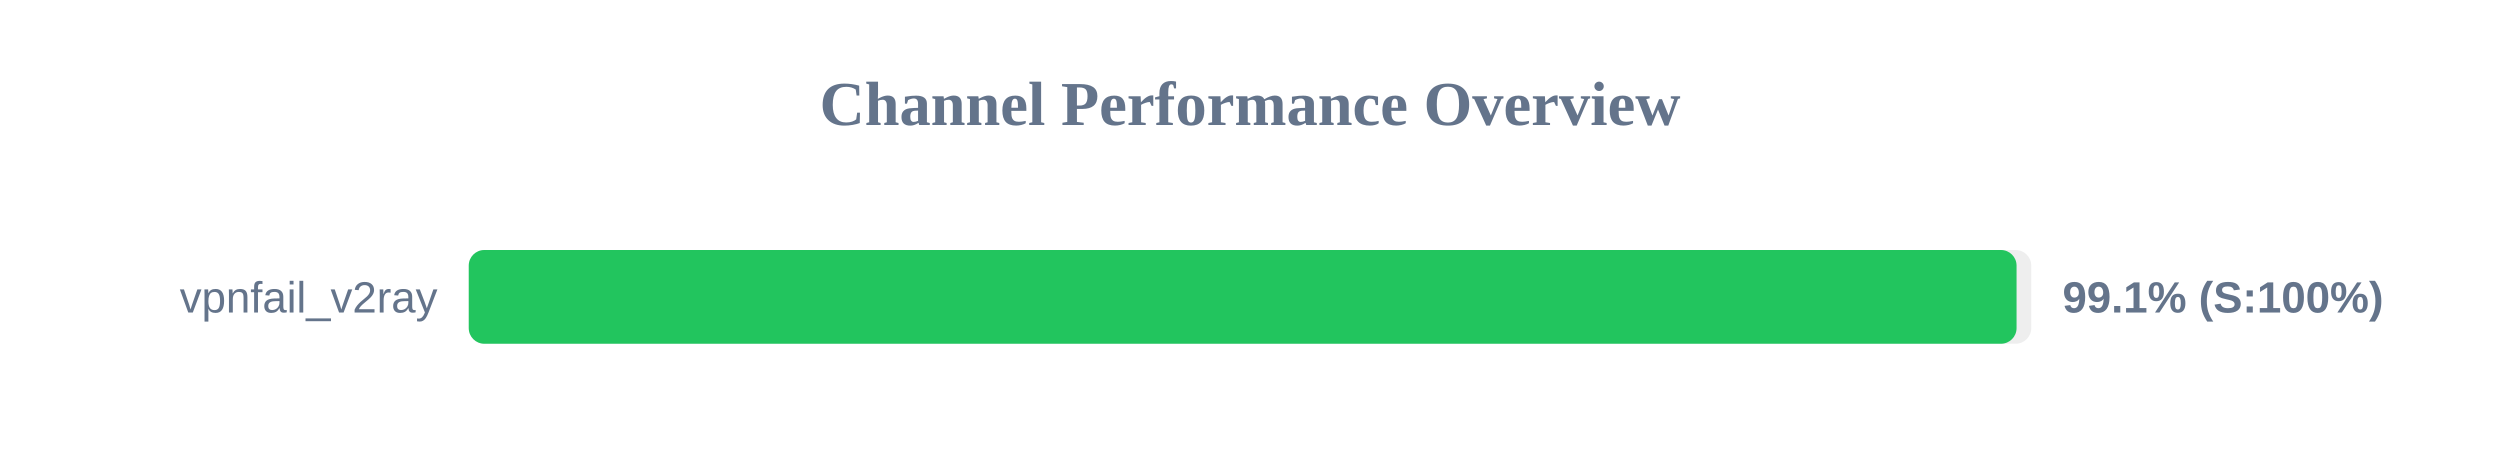
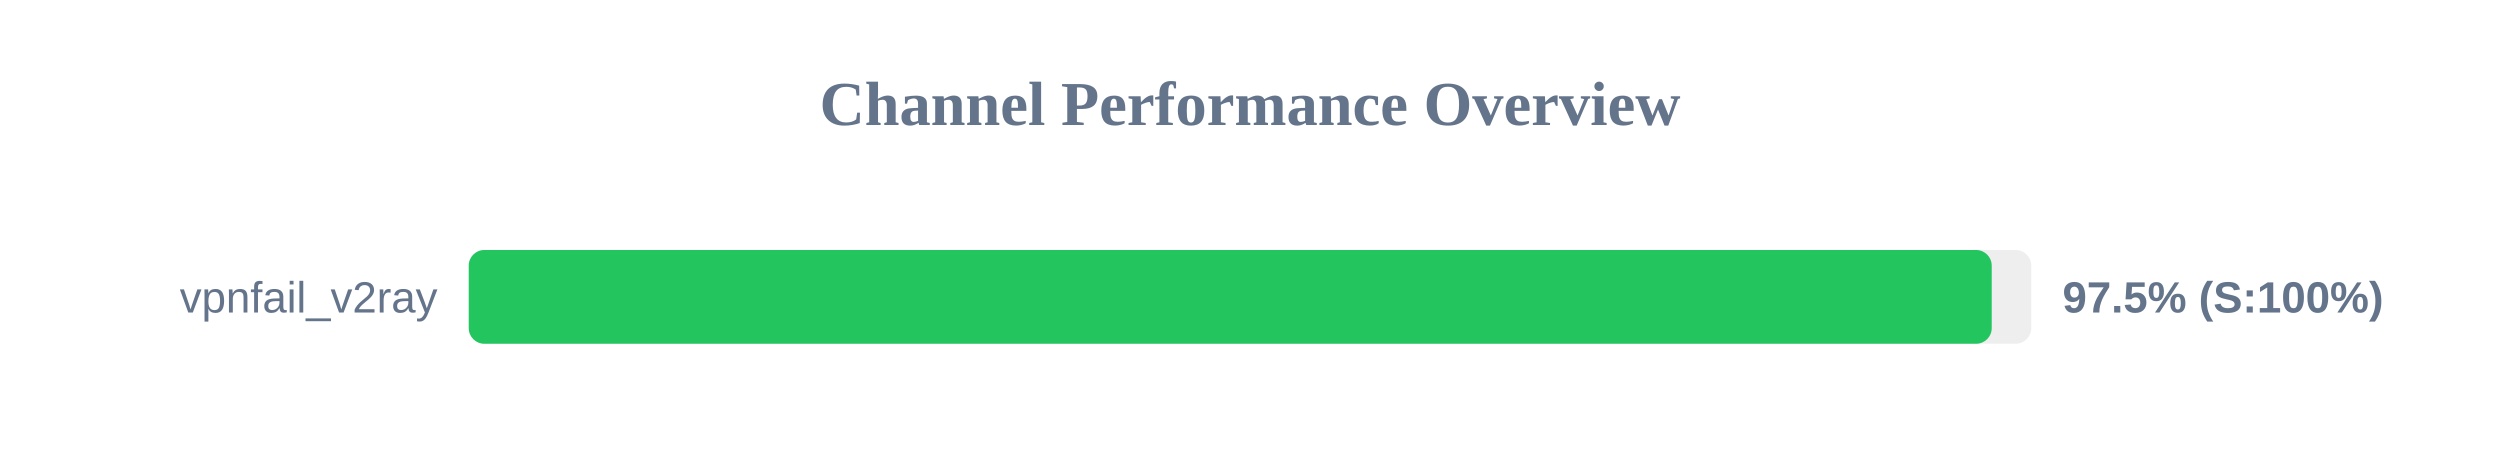
<svg xmlns="http://www.w3.org/2000/svg" width="800" height="150" version="1.1">
  <style>
        .row { font: 14px Arial; fill: #64748b; }
        .score { font: bold 14px Arial; fill: #64748b; }
    </style>
  <text x="400" y="40" text-anchor="middle" font-size="20px" font-weight="bold" fill="#64748b">Channel Performance Overview</text>
  <rect x="150" y="80" width="500" height="30" fill="#eee" rx="5" />
-   <rect x="150" y="80" width="495.3" height="30" fill="#22c55e" rx="5" />
+   <rect x="150" y="80" width="487.35" height="30" fill="#22c55e" rx="5" />
  <text x="140" y="100" text-anchor="end" class="row">vpnfail_v2ray</text>
-   <text x="660" y="100" text-anchor="start" class="score">99.1% (S:100%)</text>
+   <text x="660" y="100" text-anchor="start" class="score">97.5% (S:100%)</text>
</svg>
